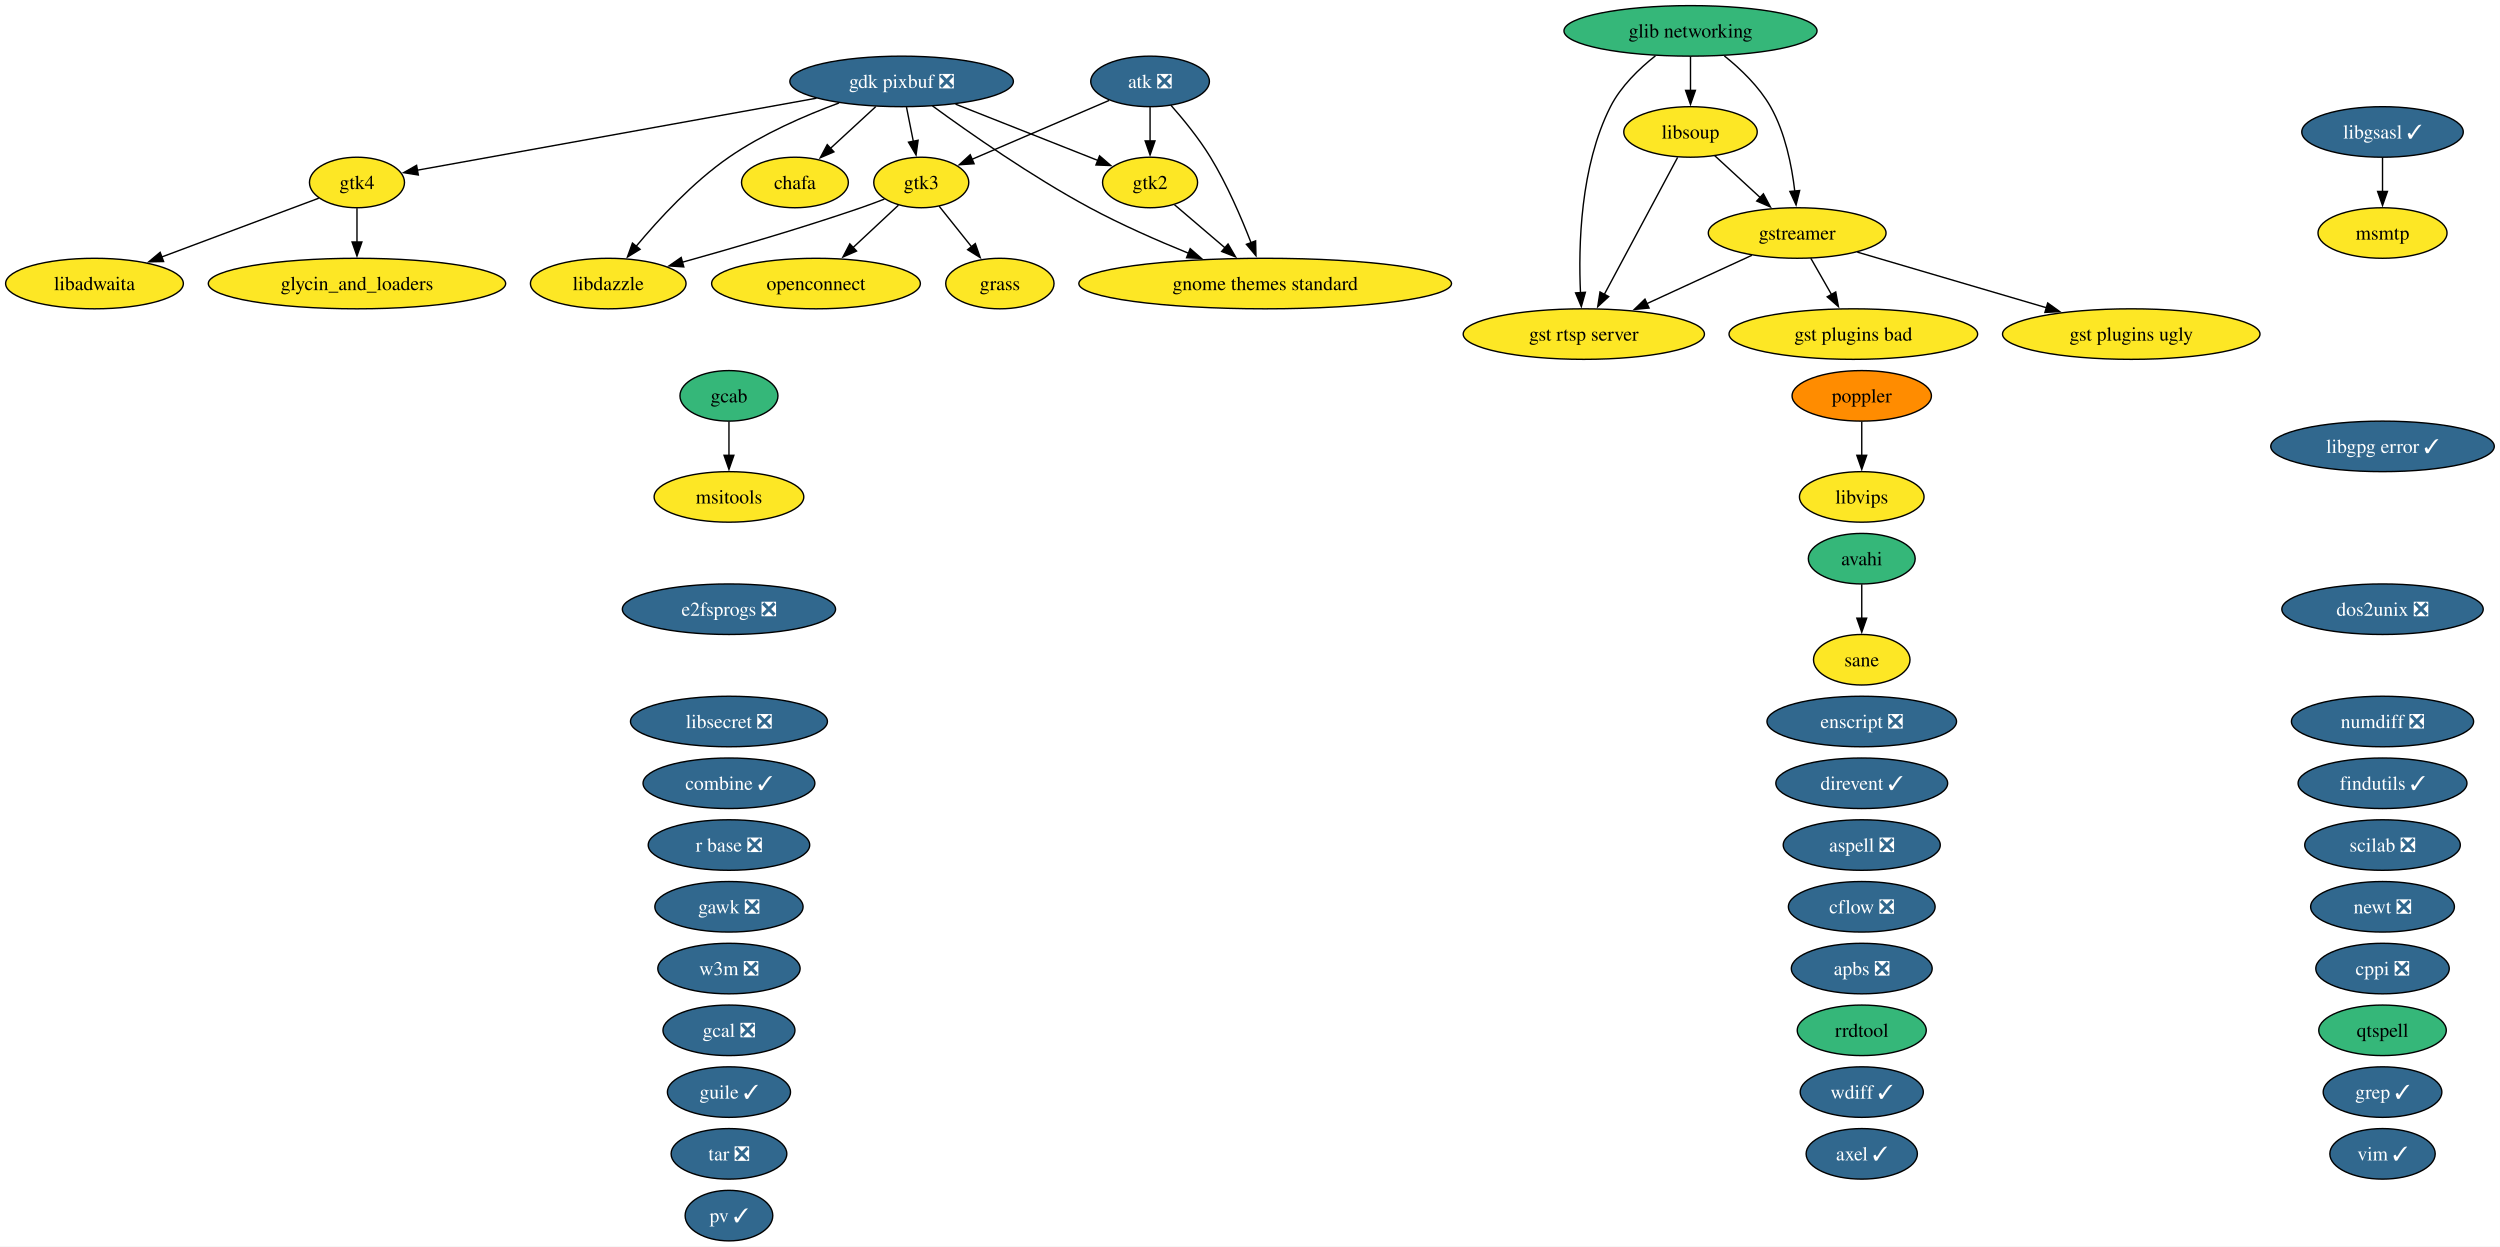
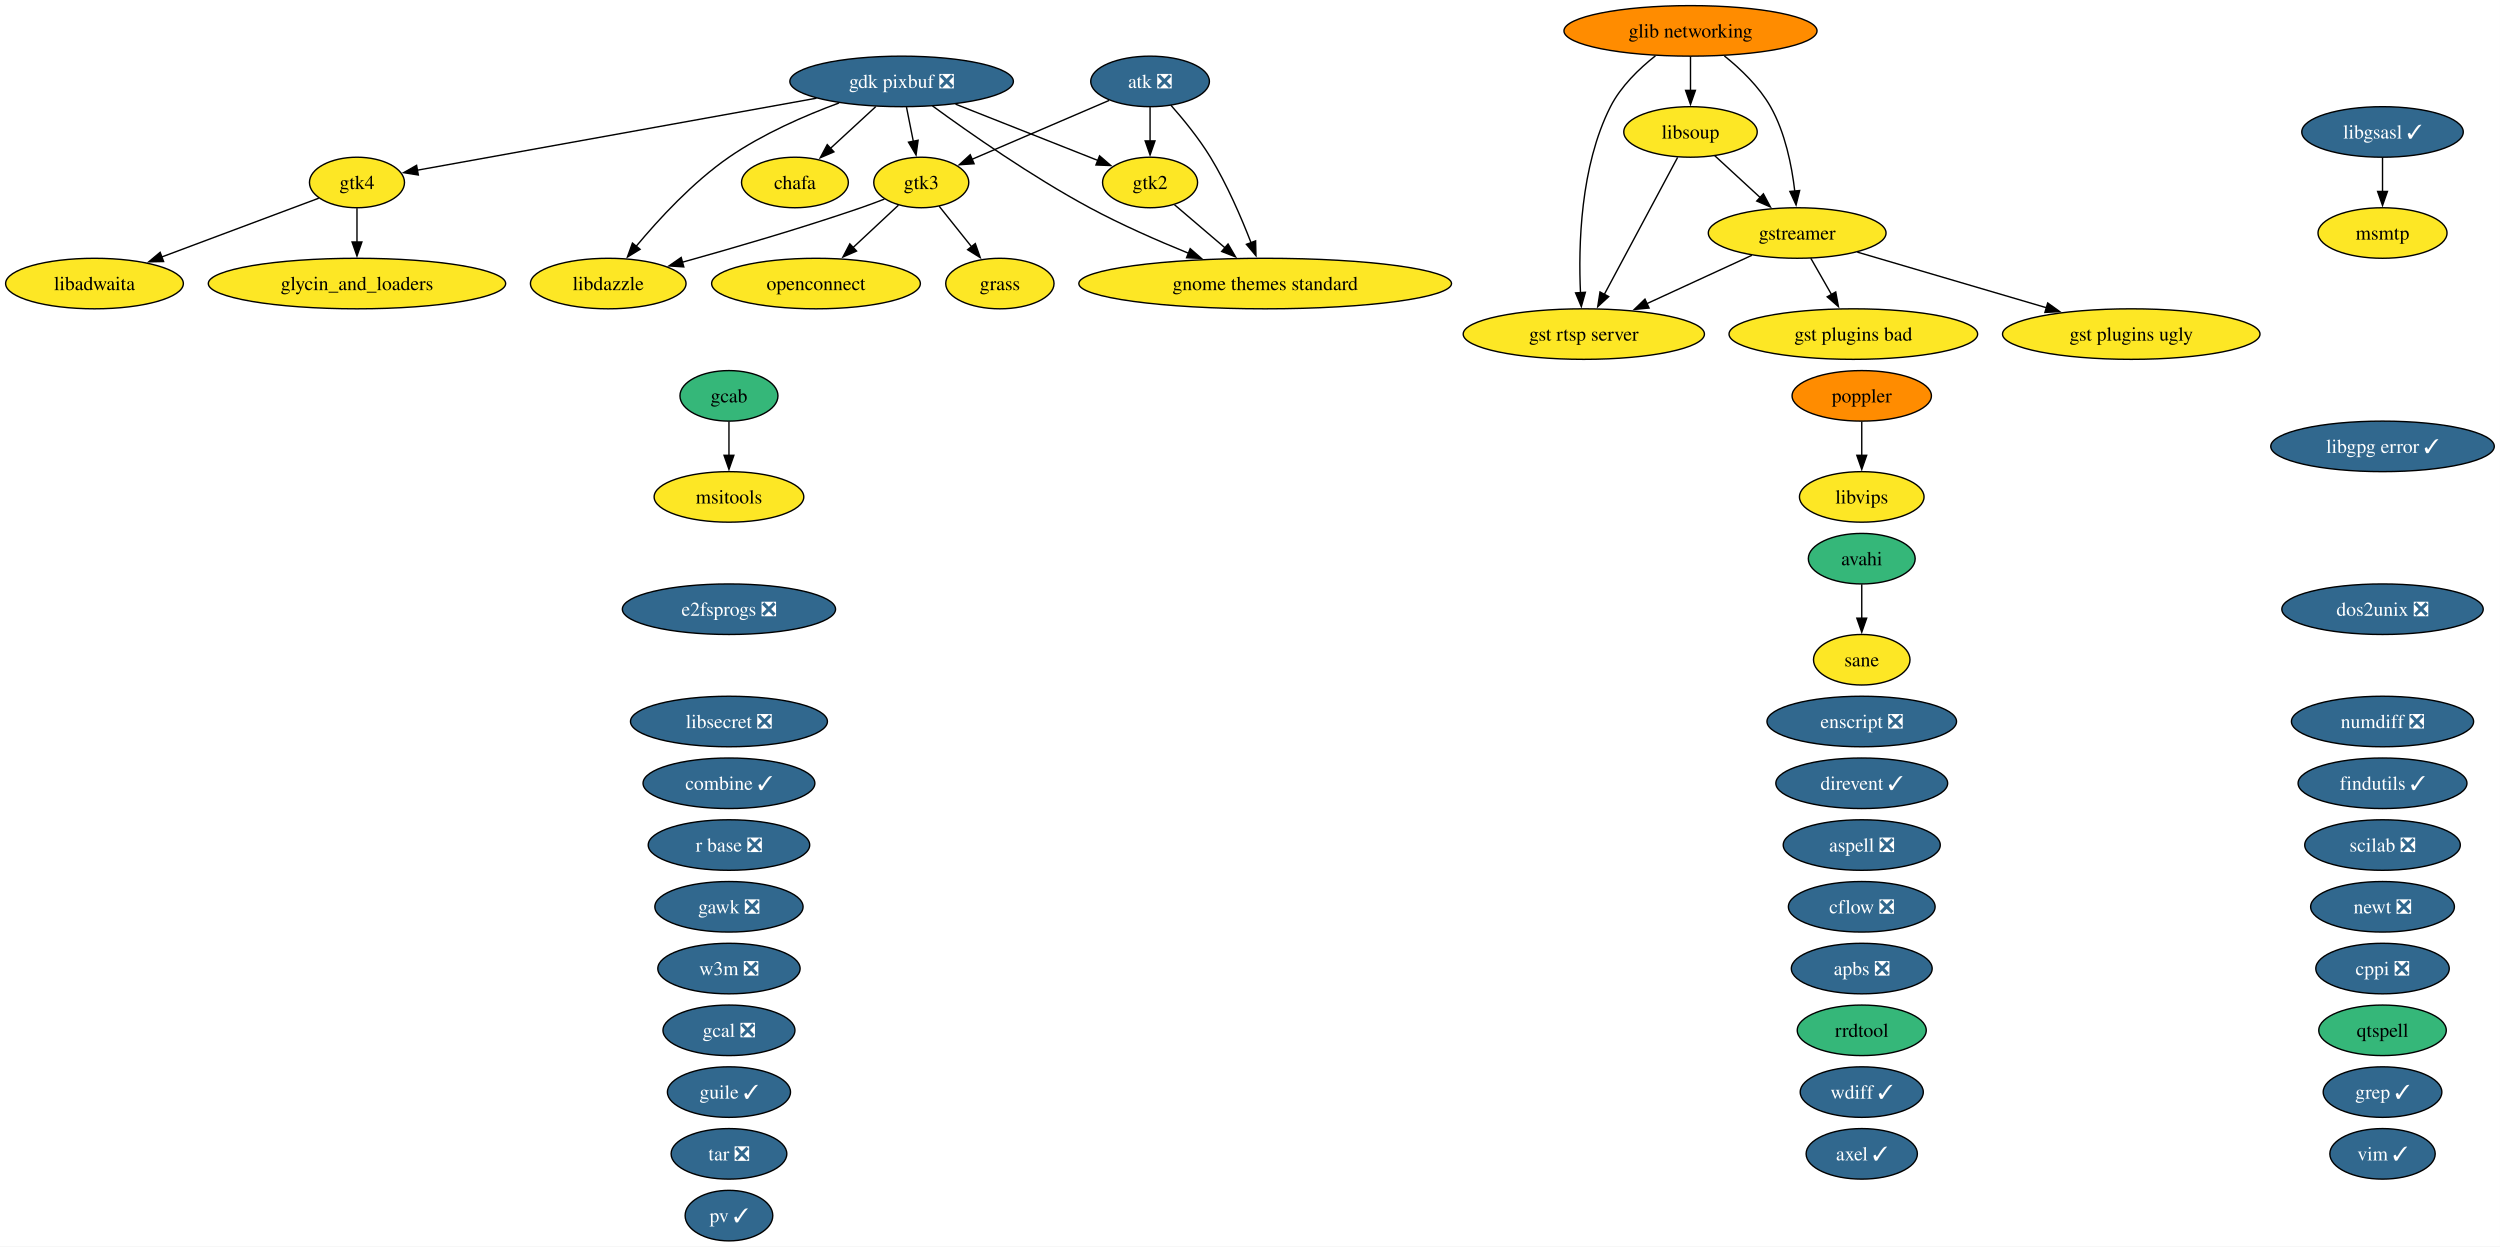
<svg xmlns="http://www.w3.org/2000/svg" xmlns:xlink="http://www.w3.org/1999/xlink" width="1781pt" height="888pt" viewBox="0.00 0.00 1781.00 888.00">
  <g id="graph0" class="graph" transform="scale(1 1) rotate(0) translate(4 884)">
    <polygon fill="white" stroke="none" points="-4,4 -4,-884 1776.93,-884 1776.93,4 -4,4" />
    <g id="node1" class="node">
      <g id="a_node1">
        <a xlink:href="https://github.com/conda-forge/apbs-feedstock/pull/11" xlink:title="apbs ❎">
          <ellipse fill="#31688e" stroke="black" cx="1322.31" cy="-194" rx="50.16" ry="18" />
          <text xml:space="preserve" text-anchor="middle" x="1322.31" y="-189.32" font-family="Times,serif" font-size="14.00" fill="white">apbs ❎</text>
        </a>
      </g>
    </g>
    <g id="node2" class="node">
      <g id="a_node2">
        <a xlink:href="https://github.com/conda-forge/aspell-feedstock/pull/5" xlink:title="aspell ❎">
          <ellipse fill="#31688e" stroke="black" cx="1322.31" cy="-282" rx="55.94" ry="18" />
          <text xml:space="preserve" text-anchor="middle" x="1322.31" y="-277.32" font-family="Times,serif" font-size="14.00" fill="white">aspell ❎</text>
        </a>
      </g>
    </g>
    <g id="node3" class="node">
      <g id="a_node3">
        <a xlink:href="https://github.com/conda-forge/atk-feedstock/pull/26" xlink:title="atk ❎">
          <ellipse fill="#31688e" stroke="black" cx="815.31" cy="-826" rx="42.26" ry="18" />
          <text xml:space="preserve" text-anchor="middle" x="815.31" y="-821.33" font-family="Times,serif" font-size="14.00" fill="white">atk ❎</text>
        </a>
      </g>
    </g>
    <g id="node21" class="node">
      <g id="a_node21">
        <a xlink:href="https://github.com/conda-forge/gnome-themes-standard-feedstock" xlink:title="gnome themes standard">
          <ellipse fill="#fde725" stroke="black" cx="897.31" cy="-682" rx="132.76" ry="18" />
          <text xml:space="preserve" text-anchor="middle" x="897.31" y="-677.33" font-family="Times,serif" font-size="14.00">gnome themes standard</text>
        </a>
      </g>
    </g>
    <g id="edge1" class="edge">
      <path fill="none" stroke="black" d="M830.07,-809.14C838.99,-799.03 850.17,-785.36 858.31,-772 870.1,-752.65 880.26,-729.09 887.25,-711.08" />
      <polygon fill="black" stroke="black" points="890.49,-712.41 890.74,-701.82 883.94,-709.94 890.49,-712.41" />
    </g>
    <g id="node28" class="node">
      <g id="a_node28">
        <a xlink:href="https://github.com/conda-forge/gtk2-feedstock" xlink:title="gtk2">
          <ellipse fill="#fde725" stroke="black" cx="815.31" cy="-754" rx="33.85" ry="18" />
          <text xml:space="preserve" text-anchor="middle" x="815.31" y="-749.33" font-family="Times,serif" font-size="14.00">gtk2</text>
        </a>
      </g>
    </g>
    <g id="edge2" class="edge">
      <path fill="none" stroke="black" d="M815.31,-807.7C815.31,-800.41 815.31,-791.73 815.31,-783.54" />
      <polygon fill="black" stroke="black" points="818.81,-783.62 815.31,-773.62 811.81,-783.62 818.81,-783.62" />
    </g>
    <g id="node29" class="node">
      <g id="a_node29">
        <a xlink:href="https://github.com/conda-forge/gtk3-feedstock" xlink:title="gtk3">
          <ellipse fill="#fde725" stroke="black" cx="652.31" cy="-754" rx="33.85" ry="18" />
          <text xml:space="preserve" text-anchor="middle" x="652.31" y="-749.33" font-family="Times,serif" font-size="14.00">gtk3</text>
        </a>
      </g>
    </g>
    <g id="edge3" class="edge">
      <path fill="none" stroke="black" d="M786.17,-812.49C758.76,-800.72 717.67,-783.07 688.24,-770.43" />
      <polygon fill="black" stroke="black" points="689.94,-767.35 679.37,-766.62 687.18,-773.78 689.94,-767.35" />
    </g>
    <g id="node4" class="node">
      <g id="a_node4">
        <a xlink:href="https://github.com/conda-forge/avahi-feedstock" xlink:title="avahi">
          <ellipse fill="#35b779" stroke="black" cx="1322.31" cy="-486" rx="38.06" ry="18" />
          <text xml:space="preserve" text-anchor="middle" x="1322.31" y="-481.32" font-family="Times,serif" font-size="14.00">avahi</text>
        </a>
      </g>
    </g>
    <g id="node49" class="node">
      <g id="a_node49">
        <a xlink:href="https://github.com/conda-forge/sane-feedstock" xlink:title="sane">
          <ellipse fill="#fde725" stroke="black" cx="1322.31" cy="-414" rx="34.37" ry="18" />
          <text xml:space="preserve" text-anchor="middle" x="1322.31" y="-409.32" font-family="Times,serif" font-size="14.00">sane</text>
        </a>
      </g>
    </g>
    <g id="edge4" class="edge">
      <path fill="none" stroke="black" d="M1322.31,-467.7C1322.31,-460.41 1322.31,-451.73 1322.31,-443.54" />
      <polygon fill="black" stroke="black" points="1325.81,-443.62 1322.31,-433.62 1318.81,-443.62 1325.81,-443.62" />
    </g>
    <g id="node5" class="node">
      <g id="a_node5">
        <a xlink:href="https://github.com/conda-forge/axel-feedstock/pull/7" xlink:title="axel ✓">
          <ellipse fill="#31688e" stroke="black" cx="1322.31" cy="-62" rx="39.63" ry="18" />
          <text xml:space="preserve" text-anchor="middle" x="1322.31" y="-57.33" font-family="Times,serif" font-size="14.00" fill="white">axel ✓</text>
        </a>
      </g>
    </g>
    <g id="node6" class="node">
      <g id="a_node6">
        <a xlink:href="https://github.com/conda-forge/cflow-feedstock/pull/3" xlink:title="cflow ❎">
          <ellipse fill="#31688e" stroke="black" cx="1322.31" cy="-238" rx="52.26" ry="18" />
          <text xml:space="preserve" text-anchor="middle" x="1322.31" y="-233.32" font-family="Times,serif" font-size="14.00" fill="white">cflow ❎</text>
        </a>
      </g>
    </g>
    <g id="node7" class="node">
      <g id="a_node7">
        <a xlink:href="https://github.com/conda-forge/chafa-feedstock" xlink:title="chafa">
          <ellipse fill="#fde725" stroke="black" cx="562.31" cy="-754" rx="38.06" ry="18" />
          <text xml:space="preserve" text-anchor="middle" x="562.31" y="-749.33" font-family="Times,serif" font-size="14.00">chafa</text>
        </a>
      </g>
    </g>
    <g id="node8" class="node">
      <g id="a_node8">
        <a xlink:href="https://github.com/conda-forge/combine-feedstock/pull/2" xlink:title="combine ✓">
          <ellipse fill="#31688e" stroke="black" cx="515.31" cy="-326" rx="61.2" ry="18" />
          <text xml:space="preserve" text-anchor="middle" x="515.31" y="-321.32" font-family="Times,serif" font-size="14.00" fill="white">combine ✓</text>
        </a>
      </g>
    </g>
    <g id="node9" class="node">
      <g id="a_node9">
        <a xlink:href="https://github.com/conda-forge/cppi-feedstock/pull/3" xlink:title="cppi ❎">
          <ellipse fill="#31688e" stroke="black" cx="1693.31" cy="-194" rx="47.53" ry="18" />
          <text xml:space="preserve" text-anchor="middle" x="1693.31" y="-189.32" font-family="Times,serif" font-size="14.00" fill="white">cppi ❎</text>
        </a>
      </g>
    </g>
    <g id="node10" class="node">
      <g id="a_node10">
        <a xlink:href="https://github.com/conda-forge/direvent-feedstock/pull/3" xlink:title="direvent ✓">
          <ellipse fill="#31688e" stroke="black" cx="1322.31" cy="-326" rx="61.2" ry="18" />
          <text xml:space="preserve" text-anchor="middle" x="1322.31" y="-321.32" font-family="Times,serif" font-size="14.00" fill="white">direvent ✓</text>
        </a>
      </g>
    </g>
    <g id="node11" class="node">
      <g id="a_node11">
        <a xlink:href="https://github.com/conda-forge/dos2unix-feedstock/pull/23" xlink:title="dos2unix ❎">
          <ellipse fill="#31688e" stroke="black" cx="1693.31" cy="-450" rx="71.73" ry="18" />
          <text xml:space="preserve" text-anchor="middle" x="1693.31" y="-445.32" font-family="Times,serif" font-size="14.00" fill="white">dos2unix ❎</text>
        </a>
      </g>
    </g>
    <g id="node12" class="node">
      <g id="a_node12">
        <a xlink:href="https://github.com/conda-forge/e2fsprogs-feedstock/pull/18" xlink:title="e2fsprogs ❎">
          <ellipse fill="#31688e" stroke="black" cx="515.31" cy="-450" rx="75.94" ry="18" />
          <text xml:space="preserve" text-anchor="middle" x="515.31" y="-445.32" font-family="Times,serif" font-size="14.00" fill="white">e2fsprogs ❎</text>
        </a>
      </g>
    </g>
    <g id="node13" class="node">
      <g id="a_node13">
        <a xlink:href="https://github.com/conda-forge/enscript-feedstock/pull/2" xlink:title="enscript ❎">
          <ellipse fill="#31688e" stroke="black" cx="1322.31" cy="-370" rx="67.52" ry="18" />
          <text xml:space="preserve" text-anchor="middle" x="1322.31" y="-365.32" font-family="Times,serif" font-size="14.00" fill="white">enscript ❎</text>
        </a>
      </g>
    </g>
    <g id="node14" class="node">
      <g id="a_node14">
        <a xlink:href="https://github.com/conda-forge/findutils-feedstock/pull/17" xlink:title="findutils ✓">
          <ellipse fill="#31688e" stroke="black" cx="1693.31" cy="-326" rx="60.15" ry="18" />
          <text xml:space="preserve" text-anchor="middle" x="1693.31" y="-321.32" font-family="Times,serif" font-size="14.00" fill="white">findutils ✓</text>
        </a>
      </g>
    </g>
    <g id="node15" class="node">
      <g id="a_node15">
        <a xlink:href="https://github.com/conda-forge/gawk-feedstock/pull/28" xlink:title="gawk ❎">
          <ellipse fill="#31688e" stroke="black" cx="515.31" cy="-238" rx="52.79" ry="18" />
          <text xml:space="preserve" text-anchor="middle" x="515.31" y="-233.32" font-family="Times,serif" font-size="14.00" fill="white">gawk ❎</text>
        </a>
      </g>
    </g>
    <g id="node16" class="node">
      <g id="a_node16">
        <a xlink:href="https://github.com/conda-forge/gcab-feedstock" xlink:title="gcab">
          <ellipse fill="#35b779" stroke="black" cx="515.31" cy="-602" rx="34.9" ry="18" />
          <text xml:space="preserve" text-anchor="middle" x="515.31" y="-597.33" font-family="Times,serif" font-size="14.00">gcab</text>
        </a>
      </g>
    </g>
    <g id="node39" class="node">
      <g id="a_node39">
        <a xlink:href="https://github.com/conda-forge/msitools-feedstock" xlink:title="msitools">
          <ellipse fill="#fde725" stroke="black" cx="515.31" cy="-530" rx="53.31" ry="18" />
          <text xml:space="preserve" text-anchor="middle" x="515.31" y="-525.33" font-family="Times,serif" font-size="14.00">msitools</text>
        </a>
      </g>
    </g>
    <g id="edge5" class="edge">
      <path fill="none" stroke="black" d="M515.31,-583.7C515.31,-576.41 515.31,-567.73 515.31,-559.54" />
      <polygon fill="black" stroke="black" points="518.81,-559.62 515.31,-549.62 511.81,-559.62 518.81,-559.62" />
    </g>
    <g id="node17" class="node">
      <g id="a_node17">
        <a xlink:href="https://github.com/conda-forge/gcal-feedstock/pull/3" xlink:title="gcal ❎">
          <ellipse fill="#31688e" stroke="black" cx="515.31" cy="-150" rx="47" ry="18" />
          <text xml:space="preserve" text-anchor="middle" x="515.31" y="-145.32" font-family="Times,serif" font-size="14.00" fill="white">gcal ❎</text>
        </a>
      </g>
    </g>
    <g id="node18" class="node">
      <g id="a_node18">
        <a xlink:href="https://github.com/conda-forge/gdk-pixbuf-feedstock/pull/75" xlink:title="gdk pixbuf ❎">
          <ellipse fill="#31688e" stroke="black" cx="638.31" cy="-826" rx="79.62" ry="18" />
          <text xml:space="preserve" text-anchor="middle" x="638.31" y="-821.33" font-family="Times,serif" font-size="14.00" fill="white">gdk pixbuf ❎</text>
        </a>
      </g>
    </g>
    <g id="edge6" class="edge">
      <path fill="none" stroke="black" d="M619.91,-808.05C610.23,-799.14 598.22,-788.07 587.67,-778.36" />
      <polygon fill="black" stroke="black" points="590.08,-775.82 580.35,-771.62 585.33,-780.97 590.08,-775.82" />
    </g>
    <g id="edge7" class="edge">
      <path fill="none" stroke="black" d="M660.28,-808.56C686.19,-789.61 730.99,-758.23 772.31,-736 794.7,-723.95 820.41,-712.65 842.67,-703.6" />
      <polygon fill="black" stroke="black" points="843.9,-706.88 851.88,-699.91 841.3,-700.38 843.9,-706.88" />
    </g>
    <g id="edge8" class="edge">
      <path fill="none" stroke="black" d="M676.71,-809.81C706.87,-797.89 748.59,-781.38 778.36,-769.61" />
      <polygon fill="black" stroke="black" points="779.33,-772.99 787.34,-766.06 776.75,-766.48 779.33,-772.99" />
    </g>
    <g id="edge9" class="edge">
      <path fill="none" stroke="black" d="M641.77,-807.7C643.24,-800.32 645,-791.52 646.66,-783.25" />
      <polygon fill="black" stroke="black" points="650.06,-784.08 648.59,-773.59 643.2,-782.71 650.06,-784.08" />
    </g>
    <g id="node30" class="node">
      <g id="a_node30">
        <a xlink:href="https://github.com/conda-forge/gtk4-feedstock" xlink:title="gtk4">
          <ellipse fill="#fde725" stroke="black" cx="250.31" cy="-754" rx="33.85" ry="18" />
          <text xml:space="preserve" text-anchor="middle" x="250.31" y="-749.33" font-family="Times,serif" font-size="14.00">gtk4</text>
        </a>
      </g>
    </g>
    <g id="edge10" class="edge">
      <path fill="none" stroke="black" d="M577.68,-814.06C498.7,-799.81 362.56,-775.25 293.37,-762.77" />
      <polygon fill="black" stroke="black" points="294.01,-759.33 283.55,-761 292.77,-766.22 294.01,-759.33" />
    </g>
    <g id="node33" class="node">
      <g id="a_node33">
        <a xlink:href="https://github.com/conda-forge/libdazzle-feedstock" xlink:title="libdazzle">
          <ellipse fill="#fde725" stroke="black" cx="429.31" cy="-682" rx="55.42" ry="18" />
          <text xml:space="preserve" text-anchor="middle" x="429.31" y="-677.33" font-family="Times,serif" font-size="14.00">libdazzle</text>
        </a>
      </g>
    </g>
    <g id="edge11" class="edge">
      <path fill="none" stroke="black" d="M593.72,-810.66C569.34,-801.65 539.32,-788.59 515.31,-772 489.64,-754.26 465.41,-728 449.26,-708.6" />
      <polygon fill="black" stroke="black" points="451.99,-706.41 442.96,-700.87 446.56,-710.84 451.99,-706.41" />
    </g>
    <g id="node19" class="node">
      <g id="a_node19">
        <a xlink:href="https://github.com/conda-forge/glib-networking-feedstock" xlink:title="glib networking">
-           <ellipse fill="#35b779" stroke="black" cx="1200.31" cy="-862" rx="90.14" ry="18" />
+           <ellipse fill="#ff8c00" stroke="black" cx="1200.31" cy="-862" rx="90.14" ry="18" />
          <text xml:space="preserve" text-anchor="middle" x="1200.31" y="-857.33" font-family="Times,serif" font-size="14.00">glib networking</text>
        </a>
      </g>
    </g>
    <g id="node26" class="node">
      <g id="a_node26">
        <a xlink:href="https://github.com/conda-forge/gst-rtsp-server-feedstock" xlink:title="gst rtsp server">
          <ellipse fill="#fde725" stroke="black" cx="1124.31" cy="-646" rx="85.93" ry="18" />
          <text xml:space="preserve" text-anchor="middle" x="1124.31" y="-641.33" font-family="Times,serif" font-size="14.00">gst rtsp server</text>
        </a>
      </g>
    </g>
    <g id="edge12" class="edge">
      <path fill="none" stroke="black" d="M1175.35,-844.26C1163.63,-835.01 1150.65,-822.46 1143.31,-808 1121.76,-765.53 1120.39,-708.86 1121.95,-675.32" />
      <polygon fill="black" stroke="black" points="1125.43,-675.78 1122.53,-665.59 1118.44,-675.36 1125.43,-675.78" />
    </g>
    <g id="node27" class="node">
      <g id="a_node27">
        <a xlink:href="https://github.com/conda-forge/gstreamer-feedstock" xlink:title="gstreamer">
          <ellipse fill="#fde725" stroke="black" cx="1276.31" cy="-718" rx="63.31" ry="18" />
          <text xml:space="preserve" text-anchor="middle" x="1276.31" y="-713.33" font-family="Times,serif" font-size="14.00">gstreamer</text>
        </a>
      </g>
    </g>
    <g id="edge13" class="edge">
      <path fill="none" stroke="black" d="M1224.41,-844.19C1236.07,-834.84 1249.24,-822.22 1257.31,-808 1267.75,-789.6 1272.46,-766.1 1274.59,-747.87" />
      <polygon fill="black" stroke="black" points="1278.07,-748.28 1275.52,-738 1271.1,-747.62 1278.07,-748.28" />
    </g>
    <g id="node37" class="node">
      <g id="a_node37">
        <a xlink:href="https://github.com/conda-forge/libsoup-feedstock" xlink:title="libsoup">
          <ellipse fill="#fde725" stroke="black" cx="1200.31" cy="-790" rx="47.53" ry="18" />
          <text xml:space="preserve" text-anchor="middle" x="1200.31" y="-785.33" font-family="Times,serif" font-size="14.00">libsoup</text>
        </a>
      </g>
    </g>
    <g id="edge14" class="edge">
      <path fill="none" stroke="black" d="M1200.31,-843.7C1200.31,-836.41 1200.31,-827.73 1200.31,-819.54" />
      <polygon fill="black" stroke="black" points="1203.81,-819.62 1200.31,-809.62 1196.81,-819.62 1203.81,-819.62" />
    </g>
    <g id="node20" class="node">
      <g id="a_node20">
        <a xlink:href="https://github.com/conda-forge/glycin_and_loaders-feedstock" xlink:title="glycin_and_loaders">
          <ellipse fill="#fde725" stroke="black" cx="250.31" cy="-682" rx="105.92" ry="18" />
          <text xml:space="preserve" text-anchor="middle" x="250.31" y="-677.33" font-family="Times,serif" font-size="14.00">glycin_and_loaders</text>
        </a>
      </g>
    </g>
    <g id="node22" class="node">
      <g id="a_node22">
        <a xlink:href="https://github.com/conda-forge/grass-feedstock" xlink:title="grass">
          <ellipse fill="#fde725" stroke="black" cx="708.31" cy="-682" rx="38.58" ry="18" />
          <text xml:space="preserve" text-anchor="middle" x="708.31" y="-677.33" font-family="Times,serif" font-size="14.00">grass</text>
        </a>
      </g>
    </g>
    <g id="node23" class="node">
      <g id="a_node23">
        <a xlink:href="https://github.com/conda-forge/grep-feedstock/pull/22" xlink:title="grep ✓">
          <ellipse fill="#31688e" stroke="black" cx="1693.31" cy="-106" rx="42.26" ry="18" />
          <text xml:space="preserve" text-anchor="middle" x="1693.31" y="-101.33" font-family="Times,serif" font-size="14.00" fill="white">grep ✓</text>
        </a>
      </g>
    </g>
    <g id="node24" class="node">
      <g id="a_node24">
        <a xlink:href="https://github.com/conda-forge/gst-plugins-bad-feedstock" xlink:title="gst plugins bad">
          <ellipse fill="#fde725" stroke="black" cx="1316.31" cy="-646" rx="88.56" ry="18" />
          <text xml:space="preserve" text-anchor="middle" x="1316.31" y="-641.33" font-family="Times,serif" font-size="14.00">gst plugins bad</text>
        </a>
      </g>
    </g>
    <g id="node25" class="node">
      <g id="a_node25">
        <a xlink:href="https://github.com/conda-forge/gst-plugins-ugly-feedstock" xlink:title="gst plugins ugly">
          <ellipse fill="#fde725" stroke="black" cx="1514.31" cy="-646" rx="91.72" ry="18" />
          <text xml:space="preserve" text-anchor="middle" x="1514.31" y="-641.33" font-family="Times,serif" font-size="14.00">gst plugins ugly</text>
        </a>
      </g>
    </g>
    <g id="edge15" class="edge">
      <path fill="none" stroke="black" d="M1285.99,-700.05C1290.45,-692.26 1295.84,-682.82 1300.83,-674.08" />
      <polygon fill="black" stroke="black" points="1303.76,-676.01 1305.69,-665.59 1297.69,-672.54 1303.76,-676.01" />
    </g>
    <g id="edge16" class="edge">
      <path fill="none" stroke="black" d="M1319.13,-704.4C1356.73,-693.35 1411.82,-677.14 1453.89,-664.77" />
      <polygon fill="black" stroke="black" points="1454.78,-668.16 1463.38,-661.98 1452.8,-661.44 1454.78,-668.16" />
    </g>
    <g id="edge17" class="edge">
      <path fill="none" stroke="black" d="M1244.07,-702.15C1222.29,-692.12 1193.22,-678.74 1169.18,-667.66" />
      <polygon fill="black" stroke="black" points="1170.8,-664.56 1160.25,-663.55 1167.87,-670.91 1170.8,-664.56" />
    </g>
    <g id="edge18" class="edge">
      <path fill="none" stroke="black" d="M832.7,-738.15C843.22,-729.18 856.88,-717.52 868.93,-707.23" />
      <polygon fill="black" stroke="black" points="870.86,-710.18 876.2,-701.02 866.32,-704.85 870.86,-710.18" />
    </g>
    <g id="edge19" class="edge">
      <path fill="none" stroke="black" d="M665.02,-737.12C671.86,-728.56 680.47,-717.8 688.2,-708.13" />
      <polygon fill="black" stroke="black" points="690.8,-710.48 694.32,-700.49 685.34,-706.11 690.8,-710.48" />
    </g>
    <g id="edge20" class="edge">
      <path fill="none" stroke="black" d="M626.07,-742.19C620.57,-740.05 614.77,-737.88 609.31,-736 566.88,-721.4 517.99,-707.17 481.88,-697.13" />
      <polygon fill="black" stroke="black" points="483.14,-693.85 472.57,-694.56 481.28,-700.6 483.14,-693.85" />
    </g>
    <g id="node43" class="node">
      <g id="a_node43">
        <a xlink:href="https://github.com/conda-forge/openconnect-feedstock" xlink:title="openconnect">
          <ellipse fill="#fde725" stroke="black" cx="577.31" cy="-682" rx="74.36" ry="18" />
          <text xml:space="preserve" text-anchor="middle" x="577.31" y="-677.33" font-family="Times,serif" font-size="14.00">openconnect</text>
        </a>
      </g>
    </g>
    <g id="edge21" class="edge">
      <path fill="none" stroke="black" d="M636.03,-737.81C626.58,-728.99 614.45,-717.67 603.67,-707.6" />
      <polygon fill="black" stroke="black" points="606.2,-705.17 596.5,-700.91 601.42,-710.29 606.2,-705.17" />
    </g>
    <g id="edge22" class="edge">
      <path fill="none" stroke="black" d="M250.31,-735.7C250.31,-728.41 250.31,-719.73 250.31,-711.54" />
      <polygon fill="black" stroke="black" points="253.81,-711.62 250.31,-701.62 246.81,-711.62 253.81,-711.62" />
    </g>
    <g id="node32" class="node">
      <g id="a_node32">
        <a xlink:href="https://github.com/conda-forge/libadwaita-feedstock" xlink:title="libadwaita">
          <ellipse fill="#fde725" stroke="black" cx="63.31" cy="-682" rx="63.31" ry="18" />
          <text xml:space="preserve" text-anchor="middle" x="63.31" y="-677.33" font-family="Times,serif" font-size="14.00">libadwaita</text>
        </a>
      </g>
    </g>
    <g id="edge23" class="edge">
      <path fill="none" stroke="black" d="M223.12,-742.82C193.83,-731.86 146.67,-714.2 111.15,-700.91" />
      <polygon fill="black" stroke="black" points="112.55,-697.69 101.96,-697.47 110.09,-704.25 112.55,-697.69" />
    </g>
    <g id="node31" class="node">
      <g id="a_node31">
        <a xlink:href="https://github.com/conda-forge/guile-feedstock/pull/21" xlink:title="guile ✓">
          <ellipse fill="#31688e" stroke="black" cx="515.31" cy="-106" rx="43.84" ry="18" />
          <text xml:space="preserve" text-anchor="middle" x="515.31" y="-101.33" font-family="Times,serif" font-size="14.00" fill="white">guile ✓</text>
        </a>
      </g>
    </g>
    <g id="node34" class="node">
      <g id="a_node34">
        <a xlink:href="https://github.com/conda-forge/libgpg-error-feedstock/pull/49" xlink:title="libgpg error ✓">
          <ellipse fill="#31688e" stroke="black" cx="1693.31" cy="-566" rx="79.62" ry="18" />
          <text xml:space="preserve" text-anchor="middle" x="1693.31" y="-561.33" font-family="Times,serif" font-size="14.00" fill="white">libgpg error ✓</text>
        </a>
      </g>
    </g>
    <g id="node35" class="node">
      <g id="a_node35">
        <a xlink:href="https://github.com/conda-forge/libgsasl-feedstock/pull/36" xlink:title="libgsasl ✓">
          <ellipse fill="#31688e" stroke="black" cx="1693.31" cy="-790" rx="57.52" ry="18" />
          <text xml:space="preserve" text-anchor="middle" x="1693.31" y="-785.33" font-family="Times,serif" font-size="14.00" fill="white">libgsasl ✓</text>
        </a>
      </g>
    </g>
    <g id="node40" class="node">
      <g id="a_node40">
        <a xlink:href="https://github.com/conda-forge/msmtp-feedstock" xlink:title="msmtp">
          <ellipse fill="#fde725" stroke="black" cx="1693.31" cy="-718" rx="45.95" ry="18" />
          <text xml:space="preserve" text-anchor="middle" x="1693.31" y="-713.33" font-family="Times,serif" font-size="14.00">msmtp</text>
        </a>
      </g>
    </g>
    <g id="edge24" class="edge">
      <path fill="none" stroke="black" d="M1693.31,-771.7C1693.31,-764.41 1693.31,-755.73 1693.31,-747.54" />
      <polygon fill="black" stroke="black" points="1696.81,-747.62 1693.31,-737.62 1689.81,-747.62 1696.81,-747.62" />
    </g>
    <g id="node36" class="node">
      <g id="a_node36">
        <a xlink:href="https://github.com/conda-forge/libsecret-feedstock/pull/20" xlink:title="libsecret ❎">
          <ellipse fill="#31688e" stroke="black" cx="515.31" cy="-370" rx="70.15" ry="18" />
          <text xml:space="preserve" text-anchor="middle" x="515.31" y="-365.32" font-family="Times,serif" font-size="14.00" fill="white">libsecret ❎</text>
        </a>
      </g>
    </g>
    <g id="edge25" class="edge">
      <path fill="none" stroke="black" d="M1191.14,-771.87C1178.13,-747.56 1154.18,-702.82 1138.77,-674.01" />
      <polygon fill="black" stroke="black" points="1142.03,-672.69 1134.22,-665.52 1135.86,-675.99 1142.03,-672.69" />
    </g>
    <g id="edge26" class="edge">
      <path fill="none" stroke="black" d="M1217.55,-773.12C1227.16,-764.27 1239.32,-753.07 1250.08,-743.16" />
      <polygon fill="black" stroke="black" points="1252.24,-745.93 1257.22,-736.58 1247.5,-740.78 1252.24,-745.93" />
    </g>
    <g id="node38" class="node">
      <g id="a_node38">
        <a xlink:href="https://github.com/conda-forge/libvips-feedstock" xlink:title="libvips">
          <ellipse fill="#fde725" stroke="black" cx="1322.31" cy="-530" rx="44.37" ry="18" />
          <text xml:space="preserve" text-anchor="middle" x="1322.31" y="-525.33" font-family="Times,serif" font-size="14.00">libvips</text>
        </a>
      </g>
    </g>
    <g id="node41" class="node">
      <g id="a_node41">
        <a xlink:href="https://github.com/conda-forge/newt-feedstock/pull/39" xlink:title="newt ❎">
          <ellipse fill="#31688e" stroke="black" cx="1693.31" cy="-238" rx="51.21" ry="18" />
          <text xml:space="preserve" text-anchor="middle" x="1693.31" y="-233.32" font-family="Times,serif" font-size="14.00" fill="white">newt ❎</text>
        </a>
      </g>
    </g>
    <g id="node42" class="node">
      <g id="a_node42">
        <a xlink:href="https://github.com/conda-forge/numdiff-feedstock/pull/2" xlink:title="numdiff ❎">
          <ellipse fill="#31688e" stroke="black" cx="1693.31" cy="-370" rx="64.89" ry="18" />
          <text xml:space="preserve" text-anchor="middle" x="1693.31" y="-365.32" font-family="Times,serif" font-size="14.00" fill="white">numdiff ❎</text>
        </a>
      </g>
    </g>
    <g id="node44" class="node">
      <g id="a_node44">
        <a xlink:href="https://github.com/conda-forge/poppler-feedstock" xlink:title="poppler">
          <ellipse fill="#ff8c00" stroke="black" cx="1322.31" cy="-602" rx="49.63" ry="18" />
          <text xml:space="preserve" text-anchor="middle" x="1322.31" y="-597.33" font-family="Times,serif" font-size="14.00">poppler</text>
        </a>
      </g>
    </g>
    <g id="edge27" class="edge">
      <path fill="none" stroke="black" d="M1322.31,-583.7C1322.31,-576.41 1322.31,-567.73 1322.31,-559.54" />
      <polygon fill="black" stroke="black" points="1325.81,-559.62 1322.31,-549.62 1318.81,-559.62 1325.81,-559.62" />
    </g>
    <g id="node45" class="node">
      <g id="a_node45">
        <a xlink:href="https://github.com/conda-forge/pv-feedstock/pull/14" xlink:title="pv ✓">
          <ellipse fill="#31688e" stroke="black" cx="515.31" cy="-18" rx="31.22" ry="18" />
          <text xml:space="preserve" text-anchor="middle" x="515.31" y="-13.32" font-family="Times,serif" font-size="14.00" fill="white">pv ✓</text>
        </a>
      </g>
    </g>
    <g id="node46" class="node">
      <g id="a_node46">
        <a xlink:href="https://github.com/conda-forge/qtspell-feedstock" xlink:title="qtspell">
          <ellipse fill="#35b779" stroke="black" cx="1693.31" cy="-150" rx="45.42" ry="18" />
          <text xml:space="preserve" text-anchor="middle" x="1693.31" y="-145.32" font-family="Times,serif" font-size="14.00">qtspell</text>
        </a>
      </g>
    </g>
    <g id="node47" class="node">
      <g id="a_node47">
        <a xlink:href="https://github.com/conda-forge/r-base-feedstock/pull/452" xlink:title="r base ❎">
          <ellipse fill="#31688e" stroke="black" cx="515.31" cy="-282" rx="57.52" ry="18" />
          <text xml:space="preserve" text-anchor="middle" x="515.31" y="-277.32" font-family="Times,serif" font-size="14.00" fill="white">r base ❎</text>
        </a>
      </g>
    </g>
    <g id="node48" class="node">
      <g id="a_node48">
        <a xlink:href="https://github.com/conda-forge/rrdtool-feedstock" xlink:title="rrdtool">
          <ellipse fill="#35b779" stroke="black" cx="1322.31" cy="-150" rx="45.95" ry="18" />
          <text xml:space="preserve" text-anchor="middle" x="1322.31" y="-145.32" font-family="Times,serif" font-size="14.00">rrdtool</text>
        </a>
      </g>
    </g>
    <g id="node50" class="node">
      <g id="a_node50">
        <a xlink:href="https://github.com/conda-forge/scilab-feedstock/pull/64" xlink:title="scilab ❎">
          <ellipse fill="#31688e" stroke="black" cx="1693.31" cy="-282" rx="55.42" ry="18" />
          <text xml:space="preserve" text-anchor="middle" x="1693.31" y="-277.32" font-family="Times,serif" font-size="14.00" fill="white">scilab ❎</text>
        </a>
      </g>
    </g>
    <g id="node51" class="node">
      <g id="a_node51">
        <a xlink:href="https://github.com/conda-forge/tar-feedstock/pull/21" xlink:title="tar ❎">
          <ellipse fill="#31688e" stroke="black" cx="515.31" cy="-62" rx="41.21" ry="18" />
          <text xml:space="preserve" text-anchor="middle" x="515.31" y="-57.33" font-family="Times,serif" font-size="14.00" fill="white">tar ❎</text>
        </a>
      </g>
    </g>
    <g id="node52" class="node">
      <g id="a_node52">
        <a xlink:href="https://github.com/conda-forge/vim-feedstock/pull/1693" xlink:title="vim ✓">
          <ellipse fill="#31688e" stroke="black" cx="1693.31" cy="-62" rx="37.53" ry="18" />
          <text xml:space="preserve" text-anchor="middle" x="1693.31" y="-57.33" font-family="Times,serif" font-size="14.00" fill="white">vim ✓</text>
        </a>
      </g>
    </g>
    <g id="node53" class="node">
      <g id="a_node53">
        <a xlink:href="https://github.com/conda-forge/w3m-feedstock/pull/14" xlink:title="w3m ❎">
          <ellipse fill="#31688e" stroke="black" cx="515.31" cy="-194" rx="50.68" ry="18" />
          <text xml:space="preserve" text-anchor="middle" x="515.31" y="-189.32" font-family="Times,serif" font-size="14.00" fill="white">w3m ❎</text>
        </a>
      </g>
    </g>
    <g id="node54" class="node">
      <g id="a_node54">
        <a xlink:href="https://github.com/conda-forge/wdiff-feedstock/pull/4" xlink:title="wdiff ✓">
          <ellipse fill="#31688e" stroke="black" cx="1322.31" cy="-106" rx="43.84" ry="18" />
          <text xml:space="preserve" text-anchor="middle" x="1322.31" y="-101.33" font-family="Times,serif" font-size="14.00" fill="white">wdiff ✓</text>
        </a>
      </g>
    </g>
  </g>
</svg>
